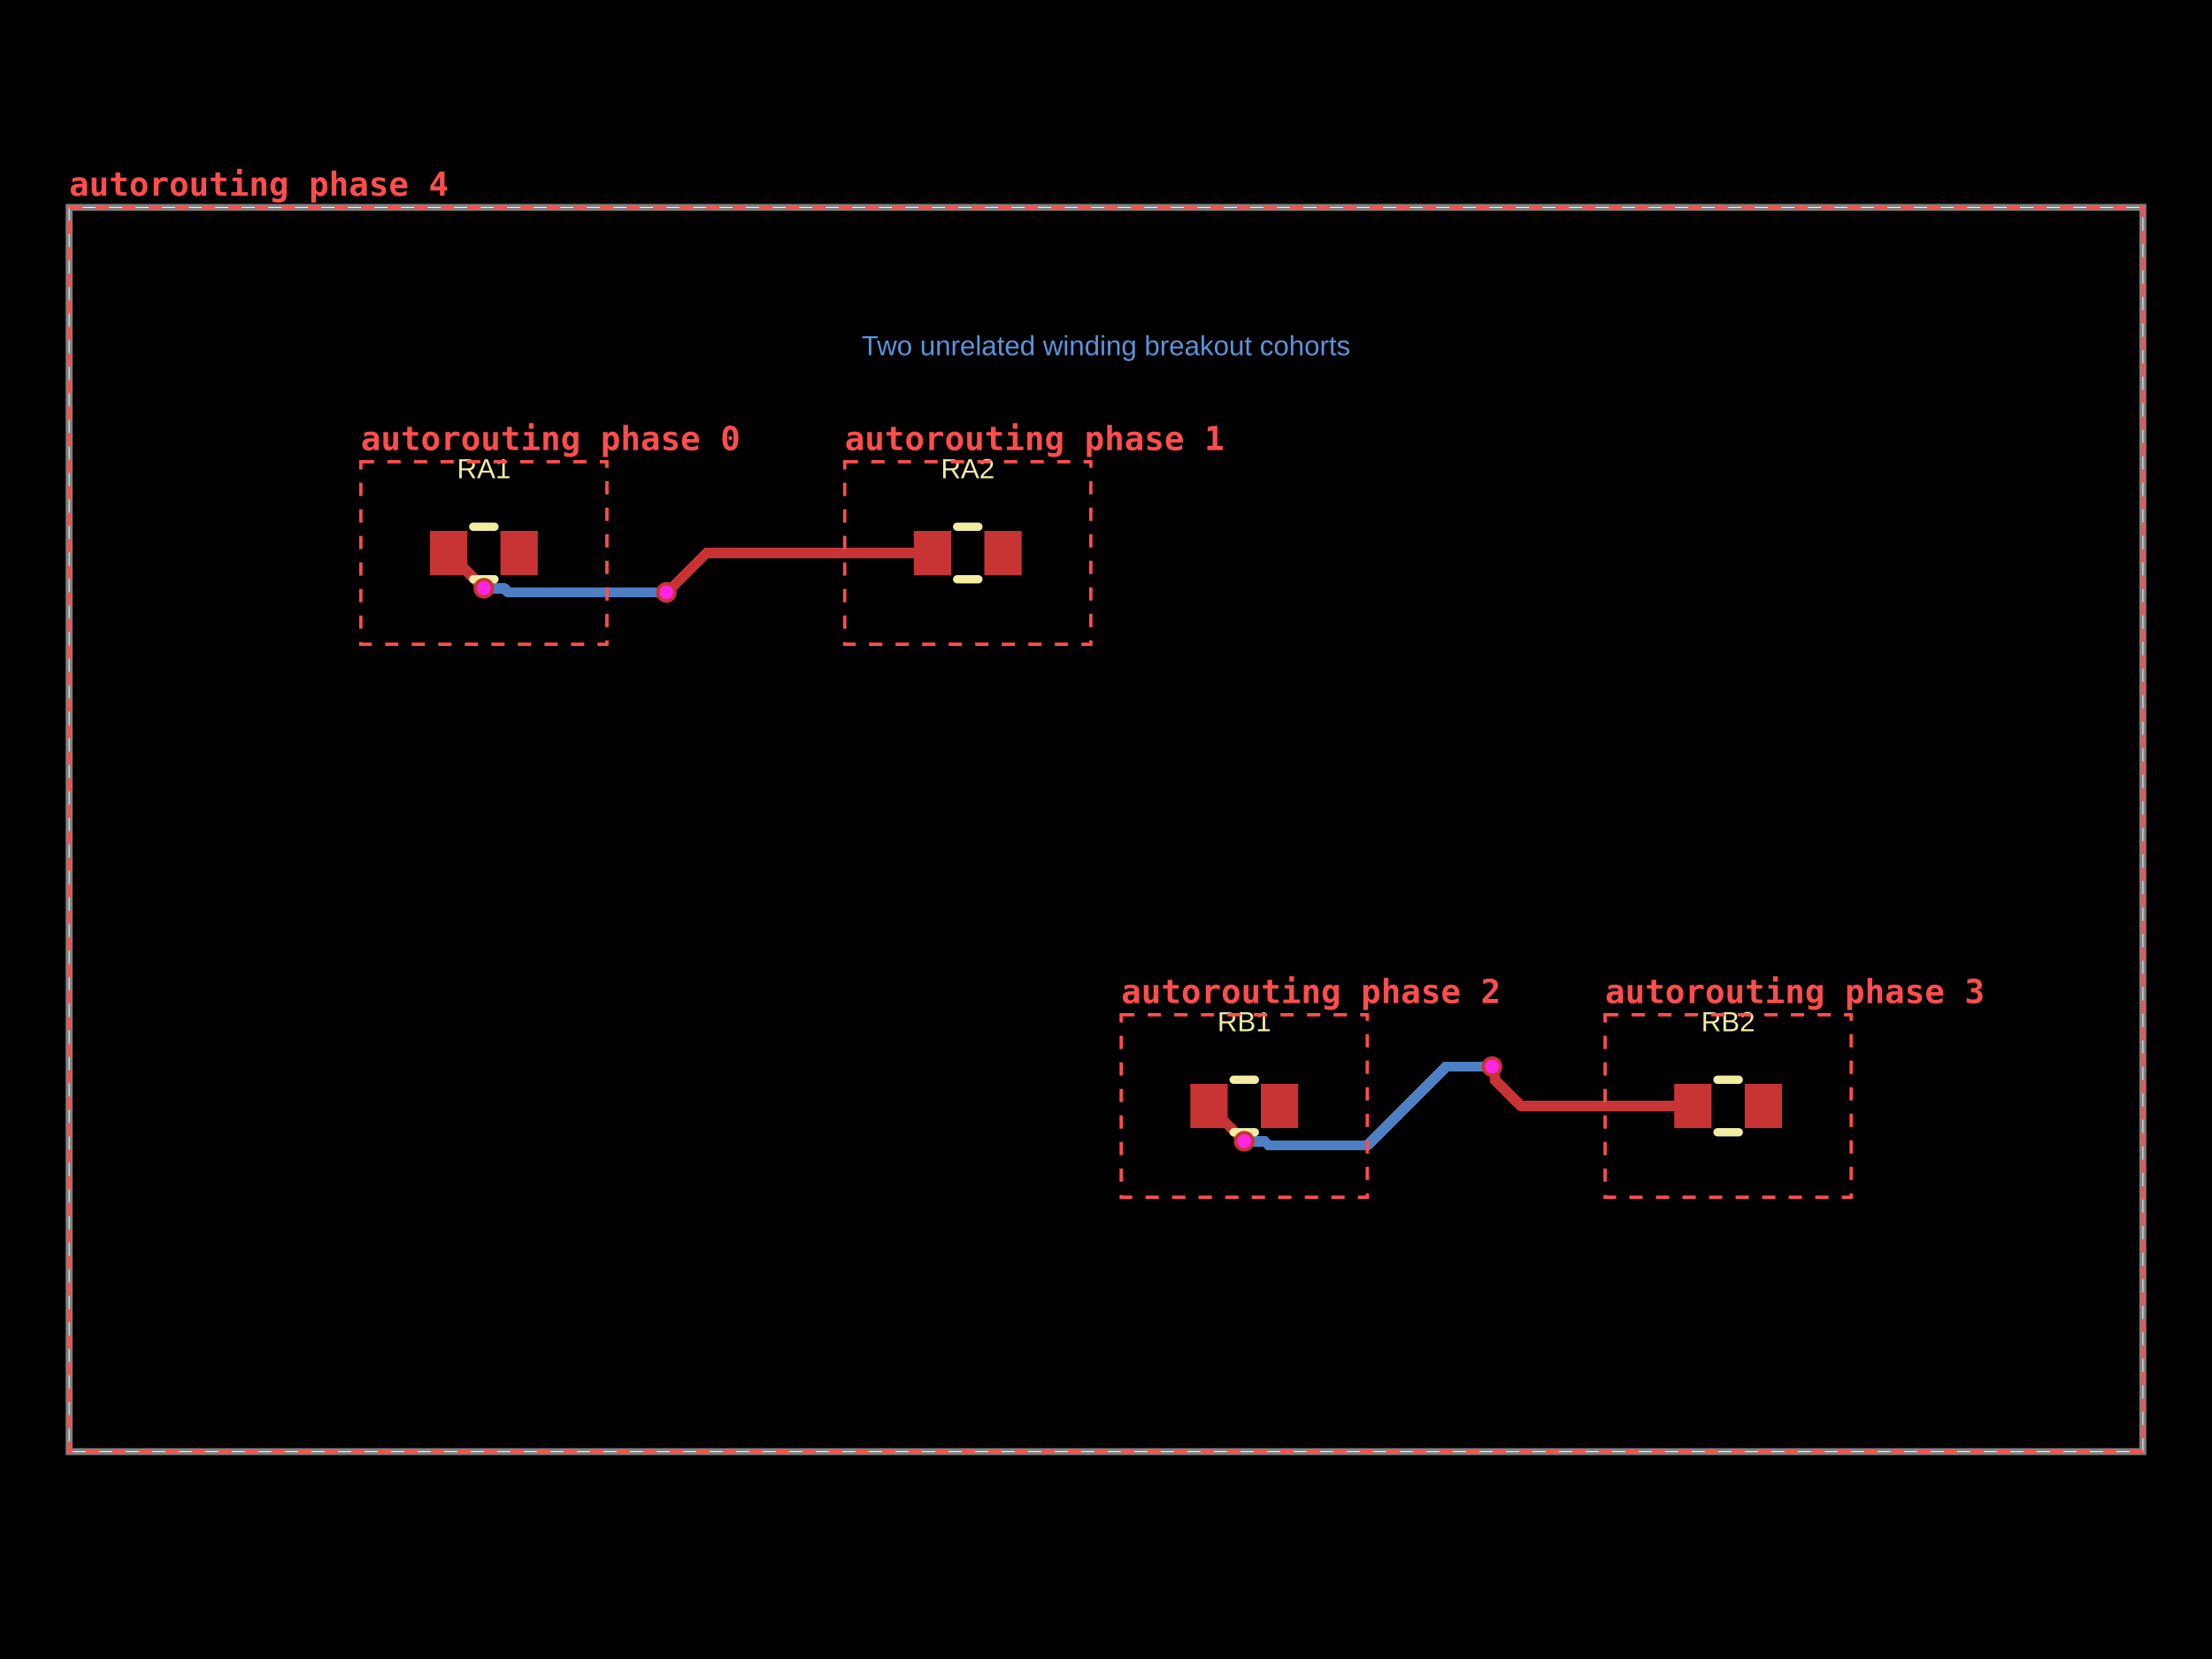
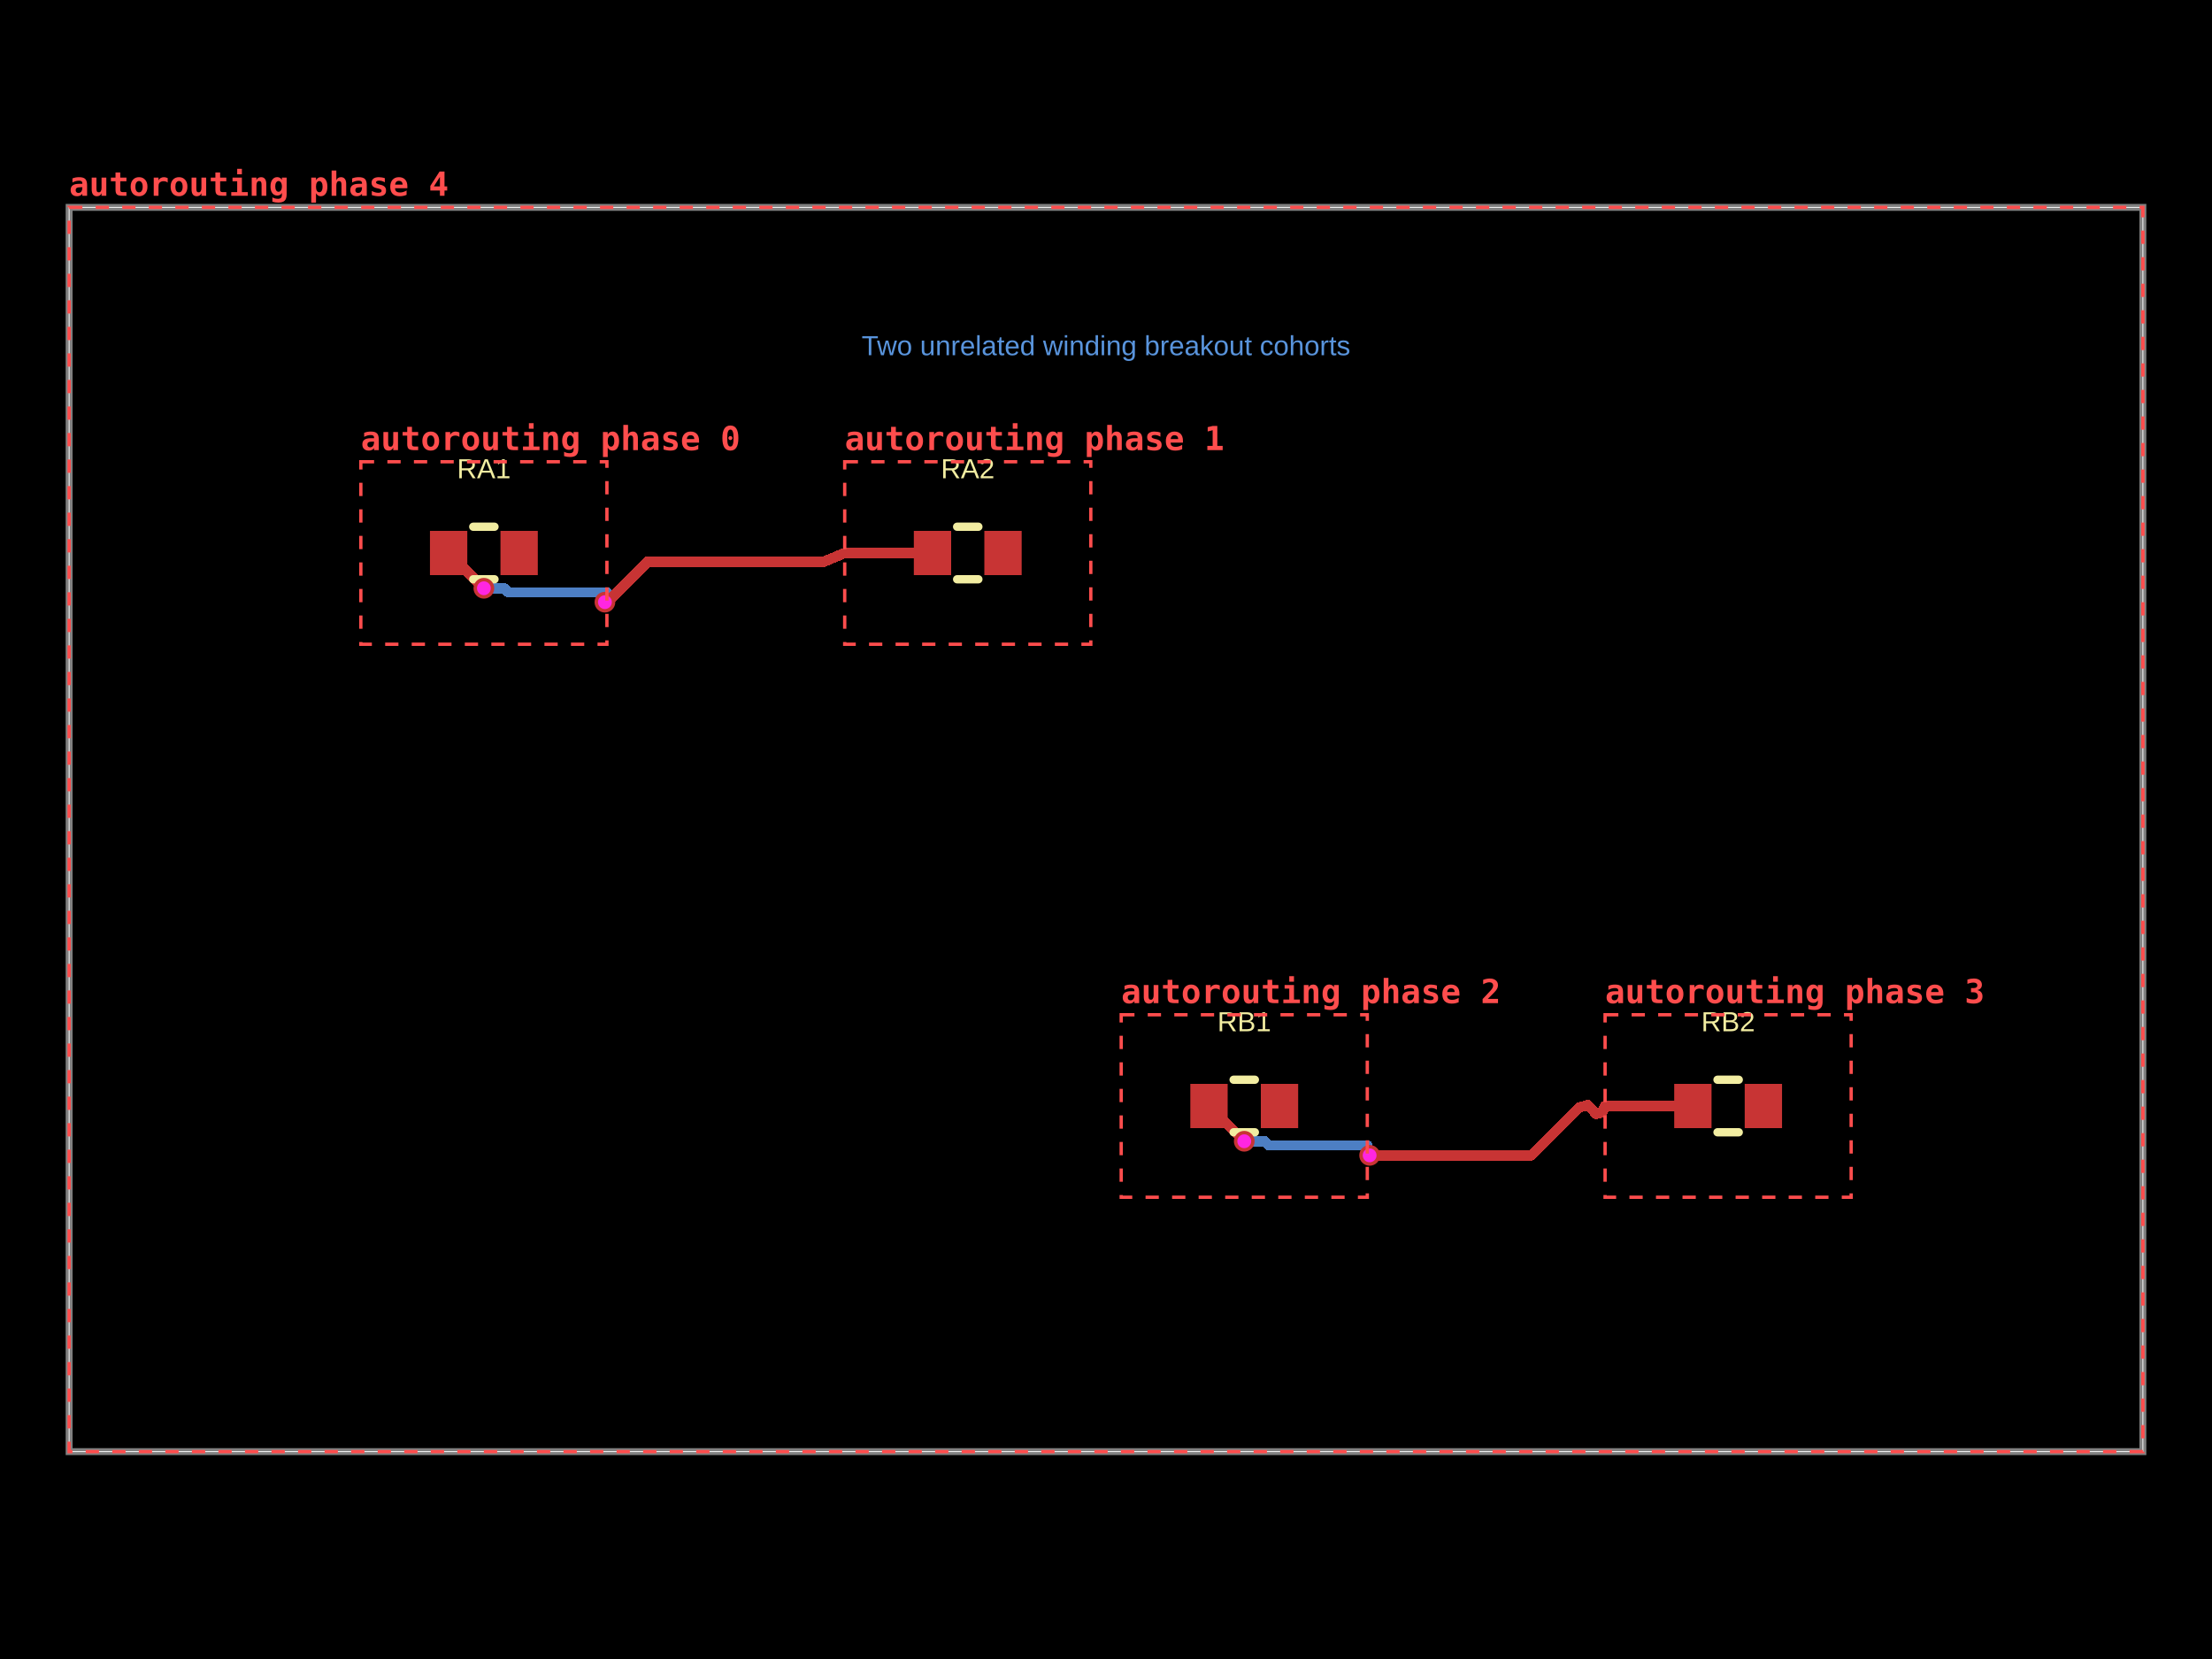
- <svg xmlns="http://www.w3.org/2000/svg" width="800" height="600" data-software-used-string="@tscircuit/core@0.0.1826">
+ <svg xmlns="http://www.w3.org/2000/svg" width="800" height="600" data-software-used-string="@tscircuit/core@0.0.1840">
  <style />
  <rect class="boundary" x="0" y="0" fill="#000" width="800" height="600" data-type="pcb_background" data-pcb-layer="global" />
  <rect class="pcb-boundary" fill="none" stroke="#fff" stroke-width="0.3" x="25" y="75" width="750" height="450" data-type="pcb_boundary" data-pcb-layer="global" />
  <path class="pcb-board" d="M 25 525 L 775 525 L 775 75 L 25 75 Z" fill="none" stroke="rgba(255, 255, 255, 0.5)" stroke-width="2.5" data-type="pcb_board" data-pcb-layer="board" />
  <path class="pcb-trace" stroke="rgb(77, 127, 196)" fill="none" d="M 175 212.75 L 182.4 212.75" stroke-width="3.75" stroke-linecap="round" stroke-linejoin="round" shape-rendering="crispEdges" data-type="pcb_trace" data-pcb-layer="bottom" />
  <path class="pcb-trace" stroke="rgb(77, 127, 196)" fill="none" d="M 182.4 212.75 L 183.15 213.5" stroke-width="3.75" stroke-linecap="round" stroke-linejoin="round" shape-rendering="crispEdges" data-type="pcb_trace" data-pcb-layer="bottom" />
  <path class="pcb-trace" stroke="rgb(77, 127, 196)" fill="none" d="M 183.15 213.5 L 183.9 214.25" stroke-width="3.75" stroke-linecap="round" stroke-linejoin="round" shape-rendering="crispEdges" data-type="pcb_trace" data-pcb-layer="bottom" />
  <path class="pcb-trace" stroke="rgb(77, 127, 196)" fill="none" d="M 183.9 214.25 L 219.5 214.25" stroke-width="3.75" stroke-linecap="round" stroke-linejoin="round" shape-rendering="crispEdges" data-type="pcb_trace" data-pcb-layer="bottom" />
  <path class="pcb-trace" stroke="rgb(77, 127, 196)" fill="none" d="M 450 412.75 L 457.4 412.75" stroke-width="3.75" stroke-linecap="round" stroke-linejoin="round" shape-rendering="crispEdges" data-type="pcb_trace" data-pcb-layer="bottom" />
  <path class="pcb-trace" stroke="rgb(77, 127, 196)" fill="none" d="M 457.4 412.75 L 458.15 413.5" stroke-width="3.75" stroke-linecap="round" stroke-linejoin="round" shape-rendering="crispEdges" data-type="pcb_trace" data-pcb-layer="bottom" />
  <path class="pcb-trace" stroke="rgb(77, 127, 196)" fill="none" d="M 458.15 413.5 L 458.9 414.25" stroke-width="3.75" stroke-linecap="round" stroke-linejoin="round" shape-rendering="crispEdges" data-type="pcb_trace" data-pcb-layer="bottom" />
  <path class="pcb-trace" stroke="rgb(77, 127, 196)" fill="none" d="M 458.9 414.25 L 494.5 414.25" stroke-width="3.75" stroke-linecap="round" stroke-linejoin="round" shape-rendering="crispEdges" data-type="pcb_trace" data-pcb-layer="bottom" />
-   <path class="pcb-trace" stroke="rgb(77, 127, 196)" fill="none" d="M 494.5 414.25 L 523 385.75" stroke-width="3.75" stroke-linecap="round" stroke-linejoin="round" shape-rendering="crispEdges" data-type="pcb_trace" data-pcb-layer="bottom" />
-   <path class="pcb-trace" stroke="rgb(77, 127, 196)" fill="none" d="M 523 385.75 L 539.625 385.75" stroke-width="3.75" stroke-linecap="round" stroke-linejoin="round" shape-rendering="crispEdges" data-type="pcb_trace" data-pcb-layer="bottom" />
-   <path class="pcb-trace" stroke="rgb(77, 127, 196)" fill="none" d="M 219.5 214.25 L 241 214.25" stroke-width="3.75" stroke-linecap="round" stroke-linejoin="round" shape-rendering="crispEdges" data-type="pcb_trace" data-pcb-layer="bottom" />
+   <path class="pcb-trace" stroke="rgb(77, 127, 196)" fill="none" d="M 494.5 414.25 L 495.35 417.85" stroke-width="3.75" stroke-linecap="round" stroke-linejoin="round" shape-rendering="crispEdges" data-type="pcb_trace" data-pcb-layer="bottom" />
+   <path class="pcb-trace" stroke="rgb(77, 127, 196)" fill="none" d="M 219.5 214.25 L 218.775 217.775" stroke-width="3.75" stroke-linecap="round" stroke-linejoin="round" shape-rendering="crispEdges" data-type="pcb_trace" data-pcb-layer="bottom" />
  <rect class="pcb-pad" fill="rgb(200, 52, 52)" x="155.5" y="192" width="13.5" height="16" data-type="pcb_smtpad" data-pcb-layer="top" data-pad-name="RA1.pin1" />
  <rect class="pcb-pad" fill="rgb(200, 52, 52)" x="181" y="192" width="13.5" height="16" data-type="pcb_smtpad" data-pcb-layer="top" data-pad-name="RA1.pin2" />
  <rect class="pcb-pad" fill="rgb(200, 52, 52)" x="330.5" y="192" width="13.5" height="16" data-type="pcb_smtpad" data-pcb-layer="top" data-pad-name="RA2.pin1" />
  <rect class="pcb-pad" fill="rgb(200, 52, 52)" x="356" y="192" width="13.5" height="16" data-type="pcb_smtpad" data-pcb-layer="top" data-pad-name="RA2.pin2" />
  <rect class="pcb-pad" fill="rgb(200, 52, 52)" x="430.5" y="392" width="13.5" height="16" data-type="pcb_smtpad" data-pcb-layer="top" data-pad-name="RB1.pin1" />
  <rect class="pcb-pad" fill="rgb(200, 52, 52)" x="456" y="392" width="13.5" height="16" data-type="pcb_smtpad" data-pcb-layer="top" data-pad-name="RB1.pin2" />
  <rect class="pcb-pad" fill="rgb(200, 52, 52)" x="605.5" y="392" width="13.5" height="16" data-type="pcb_smtpad" data-pcb-layer="top" data-pad-name="RB2.pin1" />
  <rect class="pcb-pad" fill="rgb(200, 52, 52)" x="631" y="392" width="13.5" height="16" data-type="pcb_smtpad" data-pcb-layer="top" data-pad-name="RB2.pin2" />
  <path class="pcb-trace" stroke="rgb(200, 52, 52)" fill="none" d="M 162.25 200 L 175 212.75" stroke-width="3.75" stroke-linecap="round" stroke-linejoin="round" shape-rendering="crispEdges" data-type="pcb_trace" data-pcb-layer="top" />
  <path class="pcb-trace" stroke="rgb(200, 52, 52)" fill="none" d="M 305.5 200 L 326.1 200" stroke-width="3.75" stroke-linecap="round" stroke-linejoin="round" shape-rendering="crispEdges" data-type="pcb_trace" data-pcb-layer="top" />
  <path class="pcb-trace" stroke="rgb(200, 52, 52)" fill="none" d="M 326.1 200 L 337.25 200" stroke-width="3.75" stroke-linecap="round" stroke-linejoin="round" shape-rendering="crispEdges" data-type="pcb_trace" data-pcb-layer="top" />
  <path class="pcb-trace" stroke="rgb(200, 52, 52)" fill="none" d="M 437.25 400 L 450 412.75" stroke-width="3.75" stroke-linecap="round" stroke-linejoin="round" shape-rendering="crispEdges" data-type="pcb_trace" data-pcb-layer="top" />
  <path class="pcb-trace" stroke="rgb(200, 52, 52)" fill="none" d="M 580.5 400 L 601.1 400" stroke-width="3.75" stroke-linecap="round" stroke-linejoin="round" shape-rendering="crispEdges" data-type="pcb_trace" data-pcb-layer="top" />
  <path class="pcb-trace" stroke="rgb(200, 52, 52)" fill="none" d="M 601.1 400 L 612.25 400" stroke-width="3.75" stroke-linecap="round" stroke-linejoin="round" shape-rendering="crispEdges" data-type="pcb_trace" data-pcb-layer="top" />
-   <path class="pcb-trace" stroke="rgb(200, 52, 52)" fill="none" d="M 539.625 385.75 L 540.63 386.755" stroke-width="3.75" stroke-linecap="round" stroke-linejoin="round" shape-rendering="crispEdges" data-type="pcb_trace" data-pcb-layer="top" />
-   <path class="pcb-trace" stroke="rgb(200, 52, 52)" fill="none" d="M 540.63 386.755 L 540.63 390.639" stroke-width="3.75" stroke-linecap="round" stroke-linejoin="round" shape-rendering="crispEdges" data-type="pcb_trace" data-pcb-layer="top" />
-   <path class="pcb-trace" stroke="rgb(200, 52, 52)" fill="none" d="M 540.63 390.639 L 549.991 400" stroke-width="3.75" stroke-linecap="round" stroke-linejoin="round" shape-rendering="crispEdges" data-type="pcb_trace" data-pcb-layer="top" />
-   <path class="pcb-trace" stroke="rgb(200, 52, 52)" fill="none" d="M 549.991 400 L 580.5 400" stroke-width="3.75" stroke-linecap="round" stroke-linejoin="round" shape-rendering="crispEdges" data-type="pcb_trace" data-pcb-layer="top" />
-   <path class="pcb-trace" stroke="rgb(200, 52, 52)" fill="none" d="M 241 214.25 L 242.013 213.237" stroke-width="3.75" stroke-linecap="round" stroke-linejoin="round" shape-rendering="crispEdges" data-type="pcb_trace" data-pcb-layer="top" />
-   <path class="pcb-trace" stroke="rgb(200, 52, 52)" fill="none" d="M 242.013 213.237 L 242.24 213.237" stroke-width="3.75" stroke-linecap="round" stroke-linejoin="round" shape-rendering="crispEdges" data-type="pcb_trace" data-pcb-layer="top" />
-   <path class="pcb-trace" stroke="rgb(200, 52, 52)" fill="none" d="M 242.24 213.237 L 255.477 200" stroke-width="3.75" stroke-linecap="round" stroke-linejoin="round" shape-rendering="crispEdges" data-type="pcb_trace" data-pcb-layer="top" />
-   <path class="pcb-trace" stroke="rgb(200, 52, 52)" fill="none" d="M 255.477 200 L 305.5 200" stroke-width="3.75" stroke-linecap="round" stroke-linejoin="round" shape-rendering="crispEdges" data-type="pcb_trace" data-pcb-layer="top" />
+   <path class="pcb-trace" stroke="rgb(200, 52, 52)" fill="none" d="M 495.35 417.85 L 553.775 417.85" stroke-width="3.75" stroke-linecap="round" stroke-linejoin="round" shape-rendering="crispEdges" data-type="pcb_trace" data-pcb-layer="top" />
+   <path class="pcb-trace" stroke="rgb(200, 52, 52)" fill="none" d="M 553.775 417.85 L 571.141 400.484" stroke-width="3.75" stroke-linecap="round" stroke-linejoin="round" shape-rendering="crispEdges" data-type="pcb_trace" data-pcb-layer="top" />
+   <path class="pcb-trace" stroke="rgb(200, 52, 52)" fill="none" d="M 571.141 400.484 L 574.3 399.675" stroke-width="3.75" stroke-linecap="round" stroke-linejoin="round" shape-rendering="crispEdges" data-type="pcb_trace" data-pcb-layer="top" />
+   <path class="pcb-trace" stroke="rgb(200, 52, 52)" fill="none" d="M 574.3 399.675 L 577.275 402.85" stroke-width="3.75" stroke-linecap="round" stroke-linejoin="round" shape-rendering="crispEdges" data-type="pcb_trace" data-pcb-layer="top" />
+   <path class="pcb-trace" stroke="rgb(200, 52, 52)" fill="none" d="M 577.275 402.85 L 579.475 402.375" stroke-width="3.75" stroke-linecap="round" stroke-linejoin="round" shape-rendering="crispEdges" data-type="pcb_trace" data-pcb-layer="top" />
+   <path class="pcb-trace" stroke="rgb(200, 52, 52)" fill="none" d="M 579.475 402.375 L 580.5 400" stroke-width="3.75" stroke-linecap="round" stroke-linejoin="round" shape-rendering="crispEdges" data-type="pcb_trace" data-pcb-layer="top" />
+   <path class="pcb-trace" stroke="rgb(200, 52, 52)" fill="none" d="M 218.775 217.775 L 219.624 217.775" stroke-width="3.75" stroke-linecap="round" stroke-linejoin="round" shape-rendering="crispEdges" data-type="pcb_trace" data-pcb-layer="top" />
+   <path class="pcb-trace" stroke="rgb(200, 52, 52)" fill="none" d="M 219.624 217.775 L 234.292 203.107" stroke-width="3.75" stroke-linecap="round" stroke-linejoin="round" shape-rendering="crispEdges" data-type="pcb_trace" data-pcb-layer="top" />
+   <path class="pcb-trace" stroke="rgb(200, 52, 52)" fill="none" d="M 234.292 203.107 L 294.771 203.107" stroke-width="3.75" stroke-linecap="round" stroke-linejoin="round" shape-rendering="crispEdges" data-type="pcb_trace" data-pcb-layer="top" />
+   <path class="pcb-trace" stroke="rgb(200, 52, 52)" fill="none" d="M 294.771 203.107 L 298.261 203.107" stroke-width="3.75" stroke-linecap="round" stroke-linejoin="round" shape-rendering="crispEdges" data-type="pcb_trace" data-pcb-layer="top" />
+   <path class="pcb-trace" stroke="rgb(200, 52, 52)" fill="none" d="M 298.261 203.107 L 298.3 203" stroke-width="3.75" stroke-linecap="round" stroke-linejoin="round" shape-rendering="crispEdges" data-type="pcb_trace" data-pcb-layer="top" />
+   <path class="pcb-trace" stroke="rgb(200, 52, 52)" fill="none" d="M 298.3 203 L 305.5 200" stroke-width="3.75" stroke-linecap="round" stroke-linejoin="round" shape-rendering="crispEdges" data-type="pcb_trace" data-pcb-layer="top" />
  <path class="pcb-silkscreen pcb-silkscreen-top" d="M 171.159 190.5 L 178.841 190.5" fill="none" stroke="#f2eda1" stroke-width="3" stroke-linecap="round" stroke-linejoin="round" data-pcb-component-id="pcb_component_0" data-pcb-silkscreen-path-id="pcb_silkscreen_path_0" data-type="pcb_silkscreen_path" data-pcb-layer="top" />
  <path class="pcb-silkscreen pcb-silkscreen-top" d="M 171.159 209.5 L 178.841 209.5" fill="none" stroke="#f2eda1" stroke-width="3" stroke-linecap="round" stroke-linejoin="round" data-pcb-component-id="pcb_component_0" data-pcb-silkscreen-path-id="pcb_silkscreen_path_1" data-type="pcb_silkscreen_path" data-pcb-layer="top" />
  <text x="0" y="0" dx="0" dy="0" fill="#f2eda1" font-family="Arial, sans-serif" font-size="10" text-anchor="middle" dominant-baseline="central" transform="matrix(1,0,0,1,175,169.5)" class="pcb-silkscreen-text pcb-silkscreen-top" data-pcb-silkscreen-text-id="pcb_silkscreen_text_0" stroke="none" data-type="pcb_silkscreen_text" data-pcb-layer="top">RA1</text>
  <path class="pcb-silkscreen pcb-silkscreen-top" d="M 346.159 190.5 L 353.841 190.5" fill="none" stroke="#f2eda1" stroke-width="3" stroke-linecap="round" stroke-linejoin="round" data-pcb-component-id="pcb_component_1" data-pcb-silkscreen-path-id="pcb_silkscreen_path_2" data-type="pcb_silkscreen_path" data-pcb-layer="top" />
  <path class="pcb-silkscreen pcb-silkscreen-top" d="M 346.159 209.5 L 353.841 209.5" fill="none" stroke="#f2eda1" stroke-width="3" stroke-linecap="round" stroke-linejoin="round" data-pcb-component-id="pcb_component_1" data-pcb-silkscreen-path-id="pcb_silkscreen_path_3" data-type="pcb_silkscreen_path" data-pcb-layer="top" />
  <text x="0" y="0" dx="0" dy="0" fill="#f2eda1" font-family="Arial, sans-serif" font-size="10" text-anchor="middle" dominant-baseline="central" transform="matrix(1,0,0,1,350,169.5)" class="pcb-silkscreen-text pcb-silkscreen-top" data-pcb-silkscreen-text-id="pcb_silkscreen_text_1" stroke="none" data-type="pcb_silkscreen_text" data-pcb-layer="top">RA2</text>
  <path class="pcb-silkscreen pcb-silkscreen-top" d="M 446.159 390.5 L 453.841 390.5" fill="none" stroke="#f2eda1" stroke-width="3" stroke-linecap="round" stroke-linejoin="round" data-pcb-component-id="pcb_component_2" data-pcb-silkscreen-path-id="pcb_silkscreen_path_4" data-type="pcb_silkscreen_path" data-pcb-layer="top" />
  <path class="pcb-silkscreen pcb-silkscreen-top" d="M 446.159 409.5 L 453.841 409.5" fill="none" stroke="#f2eda1" stroke-width="3" stroke-linecap="round" stroke-linejoin="round" data-pcb-component-id="pcb_component_2" data-pcb-silkscreen-path-id="pcb_silkscreen_path_5" data-type="pcb_silkscreen_path" data-pcb-layer="top" />
  <text x="0" y="0" dx="0" dy="0" fill="#f2eda1" font-family="Arial, sans-serif" font-size="10" text-anchor="middle" dominant-baseline="central" transform="matrix(1,0,0,1,450,369.5)" class="pcb-silkscreen-text pcb-silkscreen-top" data-pcb-silkscreen-text-id="pcb_silkscreen_text_2" stroke="none" data-type="pcb_silkscreen_text" data-pcb-layer="top">RB1</text>
  <path class="pcb-silkscreen pcb-silkscreen-top" d="M 621.159 390.5 L 628.841 390.5" fill="none" stroke="#f2eda1" stroke-width="3" stroke-linecap="round" stroke-linejoin="round" data-pcb-component-id="pcb_component_3" data-pcb-silkscreen-path-id="pcb_silkscreen_path_6" data-type="pcb_silkscreen_path" data-pcb-layer="top" />
  <path class="pcb-silkscreen pcb-silkscreen-top" d="M 621.159 409.5 L 628.841 409.5" fill="none" stroke="#f2eda1" stroke-width="3" stroke-linecap="round" stroke-linejoin="round" data-pcb-component-id="pcb_component_3" data-pcb-silkscreen-path-id="pcb_silkscreen_path_7" data-type="pcb_silkscreen_path" data-pcb-layer="top" />
  <text x="0" y="0" dx="0" dy="0" fill="#f2eda1" font-family="Arial, sans-serif" font-size="10" text-anchor="middle" dominant-baseline="central" transform="matrix(1,0,0,1,625,369.5)" class="pcb-silkscreen-text pcb-silkscreen-top" data-pcb-silkscreen-text-id="pcb_silkscreen_text_3" stroke="none" data-type="pcb_silkscreen_text" data-pcb-layer="top">RB2</text>
  <g data-type="pcb_via" data-pcb-layer="through">
    <circle class="pcb-hole-outer" fill="rgb(200, 52, 52)" cx="175" cy="212.75" r="3.75" data-type="pcb_via" data-pcb-layer="top" />
    <circle class="pcb-hole-inner" fill="#FF26E2" cx="175" cy="212.75" r="2.5" data-type="pcb_via" data-pcb-layer="drill" />
  </g>
  <g data-type="pcb_via" data-pcb-layer="through">
    <circle class="pcb-hole-outer" fill="rgb(200, 52, 52)" cx="450" cy="412.75" r="3.75" data-type="pcb_via" data-pcb-layer="top" />
    <circle class="pcb-hole-inner" fill="#FF26E2" cx="450" cy="412.75" r="2.5" data-type="pcb_via" data-pcb-layer="drill" />
  </g>
  <g data-type="pcb_via" data-pcb-layer="through">
-     <circle class="pcb-hole-outer" fill="rgb(200, 52, 52)" cx="539.625" cy="385.75" r="3.75" data-type="pcb_via" data-pcb-layer="top" />
-     <circle class="pcb-hole-inner" fill="#FF26E2" cx="539.625" cy="385.75" r="2.5" data-type="pcb_via" data-pcb-layer="drill" />
+     <circle class="pcb-hole-outer" fill="rgb(200, 52, 52)" cx="495.35" cy="417.85" r="3.75" data-type="pcb_via" data-pcb-layer="top" />
+     <circle class="pcb-hole-inner" fill="#FF26E2" cx="495.35" cy="417.85" r="2.5" data-type="pcb_via" data-pcb-layer="drill" />
  </g>
  <g data-type="pcb_via" data-pcb-layer="through">
-     <circle class="pcb-hole-outer" fill="rgb(200, 52, 52)" cx="241" cy="214.25" r="3.75" data-type="pcb_via" data-pcb-layer="top" />
-     <circle class="pcb-hole-inner" fill="#FF26E2" cx="241" cy="214.25" r="2.5" data-type="pcb_via" data-pcb-layer="drill" />
+     <circle class="pcb-hole-outer" fill="rgb(200, 52, 52)" cx="218.775" cy="217.775" r="3.75" data-type="pcb_via" data-pcb-layer="top" />
+     <circle class="pcb-hole-inner" fill="#FF26E2" cx="218.775" cy="217.775" r="2.5" data-type="pcb_via" data-pcb-layer="drill" />
  </g>
  <text x="400" y="125" fill="rgb(89, 148, 220)" font-family="Arial, sans-serif" font-size="10" text-anchor="middle" dominant-baseline="central" class="pcb-note-text" data-type="pcb_note_text" data-pcb-note-text-id="pcb_note_text_0" data-pcb-layer="overlay">Two unrelated winding breakout cohorts</text>
  <g data-type="pcb_debug_object" data-pcb-layer="overlay" data-pcb-debug-object-id="pcb_debug_object_0" data-debug-shape="rect">
    <rect x="130.5" y="167" width="89" height="66" fill="none" stroke="#ff4d4d" stroke-width="1.2" stroke-dasharray="4.8,4.8" />
    <text x="130.5" y="162.8" fill="#ff4d4d" font-family="monospace" font-size="12" font-weight="600" text-anchor="start">autorouting phase 0</text>
  </g>
  <g data-type="pcb_debug_object" data-pcb-layer="overlay" data-pcb-debug-object-id="pcb_debug_object_1" data-debug-shape="rect">
    <rect x="305.5" y="167" width="89" height="66" fill="none" stroke="#ff4d4d" stroke-width="1.2" stroke-dasharray="4.8,4.8" />
    <text x="305.5" y="162.8" fill="#ff4d4d" font-family="monospace" font-size="12" font-weight="600" text-anchor="start">autorouting phase 1</text>
  </g>
  <g data-type="pcb_debug_object" data-pcb-layer="overlay" data-pcb-debug-object-id="pcb_debug_object_2" data-debug-shape="rect">
    <rect x="405.5" y="367" width="89" height="66" fill="none" stroke="#ff4d4d" stroke-width="1.2" stroke-dasharray="4.8,4.8" />
    <text x="405.5" y="362.8" fill="#ff4d4d" font-family="monospace" font-size="12" font-weight="600" text-anchor="start">autorouting phase 2</text>
  </g>
  <g data-type="pcb_debug_object" data-pcb-layer="overlay" data-pcb-debug-object-id="pcb_debug_object_3" data-debug-shape="rect">
    <rect x="580.5" y="367" width="89" height="66" fill="none" stroke="#ff4d4d" stroke-width="1.2" stroke-dasharray="4.8,4.8" />
    <text x="580.5" y="362.8" fill="#ff4d4d" font-family="monospace" font-size="12" font-weight="600" text-anchor="start">autorouting phase 3</text>
  </g>
  <g data-type="pcb_debug_object" data-pcb-layer="overlay" data-pcb-debug-object-id="pcb_debug_object_4" data-debug-shape="rect">
    <rect x="25" y="75" width="750" height="450" fill="none" stroke="#ff4d4d" stroke-width="1.2" stroke-dasharray="4.8,4.8" />
    <text x="25" y="70.8" fill="#ff4d4d" font-family="monospace" font-size="12" font-weight="600" text-anchor="start">autorouting phase 4</text>
  </g>
</svg>
